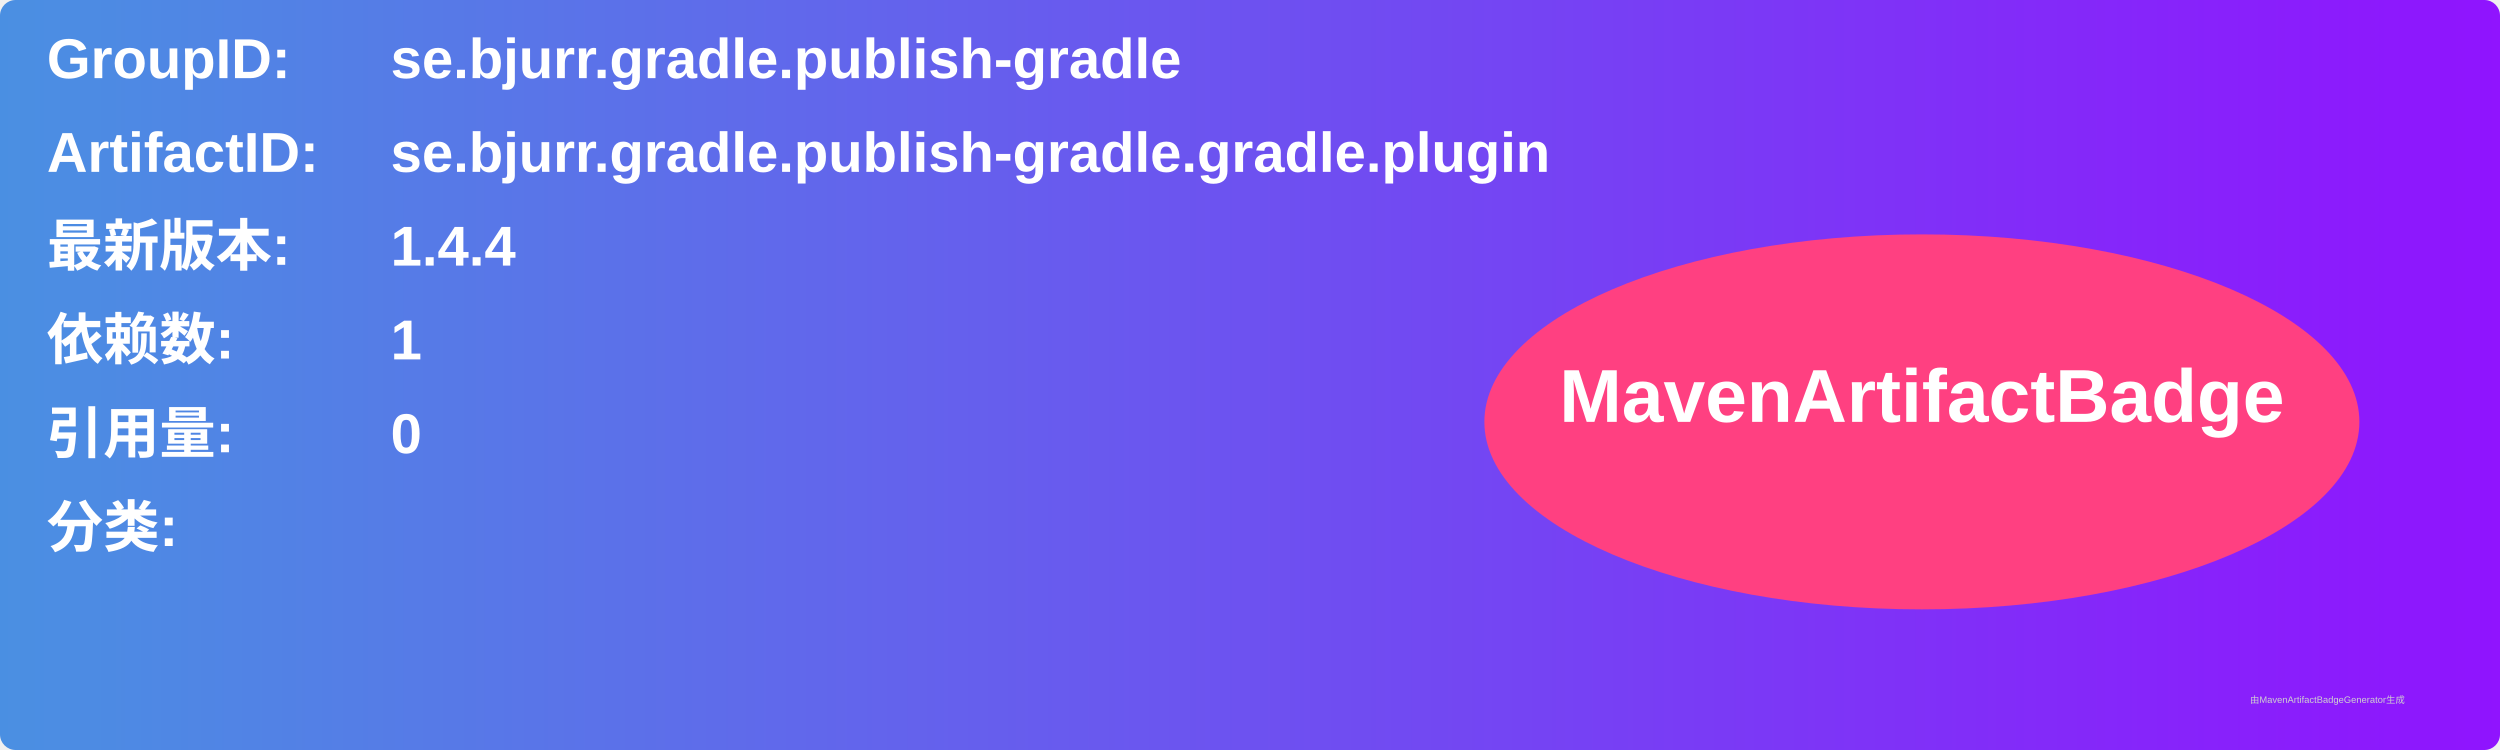
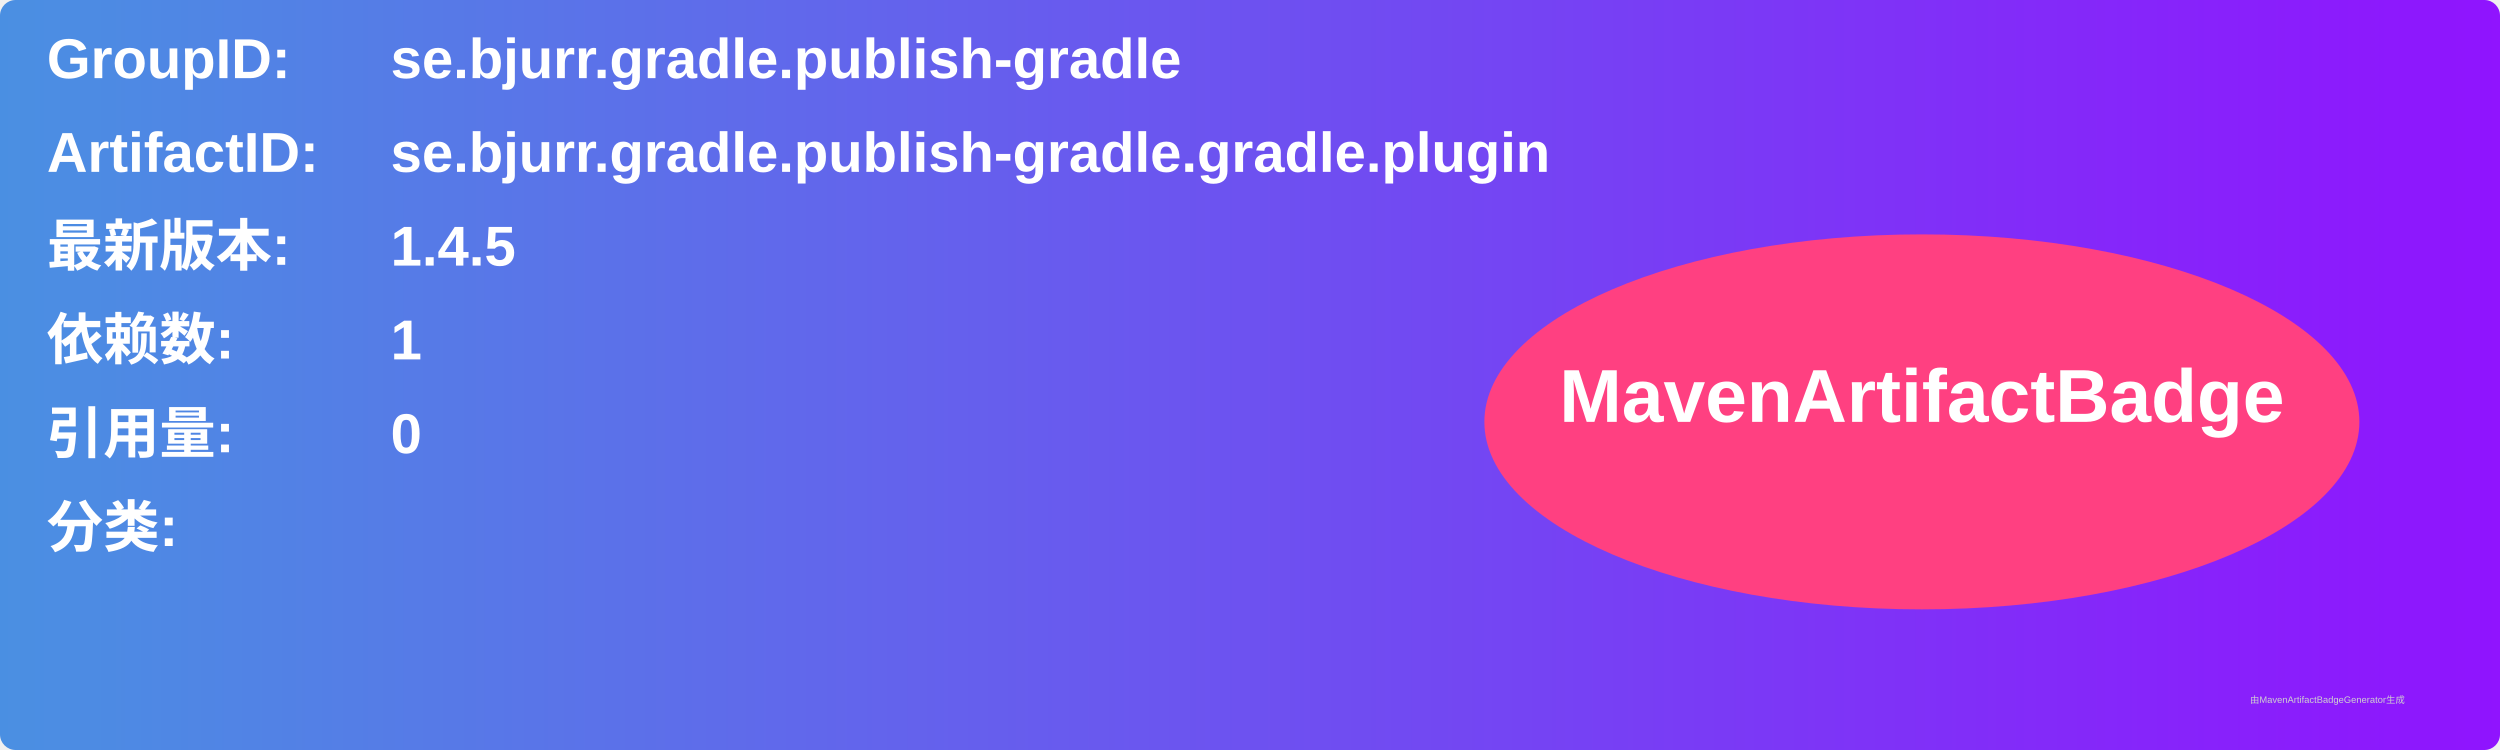
<svg xmlns="http://www.w3.org/2000/svg" width="800" height="240" viewBox="0 0 800 240">
  <linearGradient id="grad" x1="0%" y1="0%" x2="100%" y2="0%">
    <stop offset="0%" stop-color="#4a90e2" />
    <stop offset="100%" stop-color="#9013fe" />
  </linearGradient>
  <rect width="100%" height="100%" rx="5" ry="5" fill="url(#grad)" />
  <g transform="translate(15, 15)">
    <text x="0" y="10" font-family="Arial" font-size="18" fill="white" font-weight="bold" width="260">GroupID:</text>
    <text x="110" y="10" font-family="Arial" font-size="18" fill="white" font-weight="bold" width="460">se.bjurr.gradle.publish-gradle</text>
    <text x="0" y="40" font-family="Arial" font-size="18" fill="white" font-weight="bold" width="260">ArtifactID:</text>
    <text x="110" y="40" font-family="Arial" font-size="18" fill="white" font-weight="bold" width="460">se.bjurr.gradle.publish-gradle.gradle.plugin</text>
    <text x="0" y="70" font-family="Arial" font-size="18" fill="white" font-weight="bold">最新版本:</text>
    <text x="110" y="70" font-family="Arial" font-size="18" fill="white" font-weight="bold">
-       <tspan font-weight="bold">1.4.4</tspan>
+       <tspan font-weight="bold">1.4.5</tspan>
    </text>
    <text x="0" y="100" font-family="Arial" font-size="18" fill="white" font-weight="bold">依赖数: </text>
    <text x="110" y="100" font-family="Arial" font-size="18" fill="white">
      <tspan font-weight="bold">1</tspan>
    </text>
    <text x="0" y="130" font-family="Arial" font-size="18" fill="white" font-weight="bold">引用量: </text>
    <text x="110" y="130" font-family="Arial" font-size="18" fill="white">
      <tspan font-weight="bold">0</tspan>
    </text>
    <text x="0" y="160" font-family="Arial" font-size="18" fill="white" font-weight="bold">分类:</text>
    <text x="10" y="190" font-family="Arial" font-size="10" fill="white">
      <tspan font-weight="bold" />
    </text>
    <ellipse cx="600" cy="120" rx="140" ry="60" fill="#ff4081" />
    <text x="600" y="120" text-anchor="middle" font-family="Arial" font-size="24" fill="white" font-weight="bold">MavenArtifactBadge</text>
  </g>
  <text x="720" y="225" font-family="Arial" font-size="3" fill="#d0d0d0">由MavenArtifactBadgeGenerator生成</text>
</svg>
